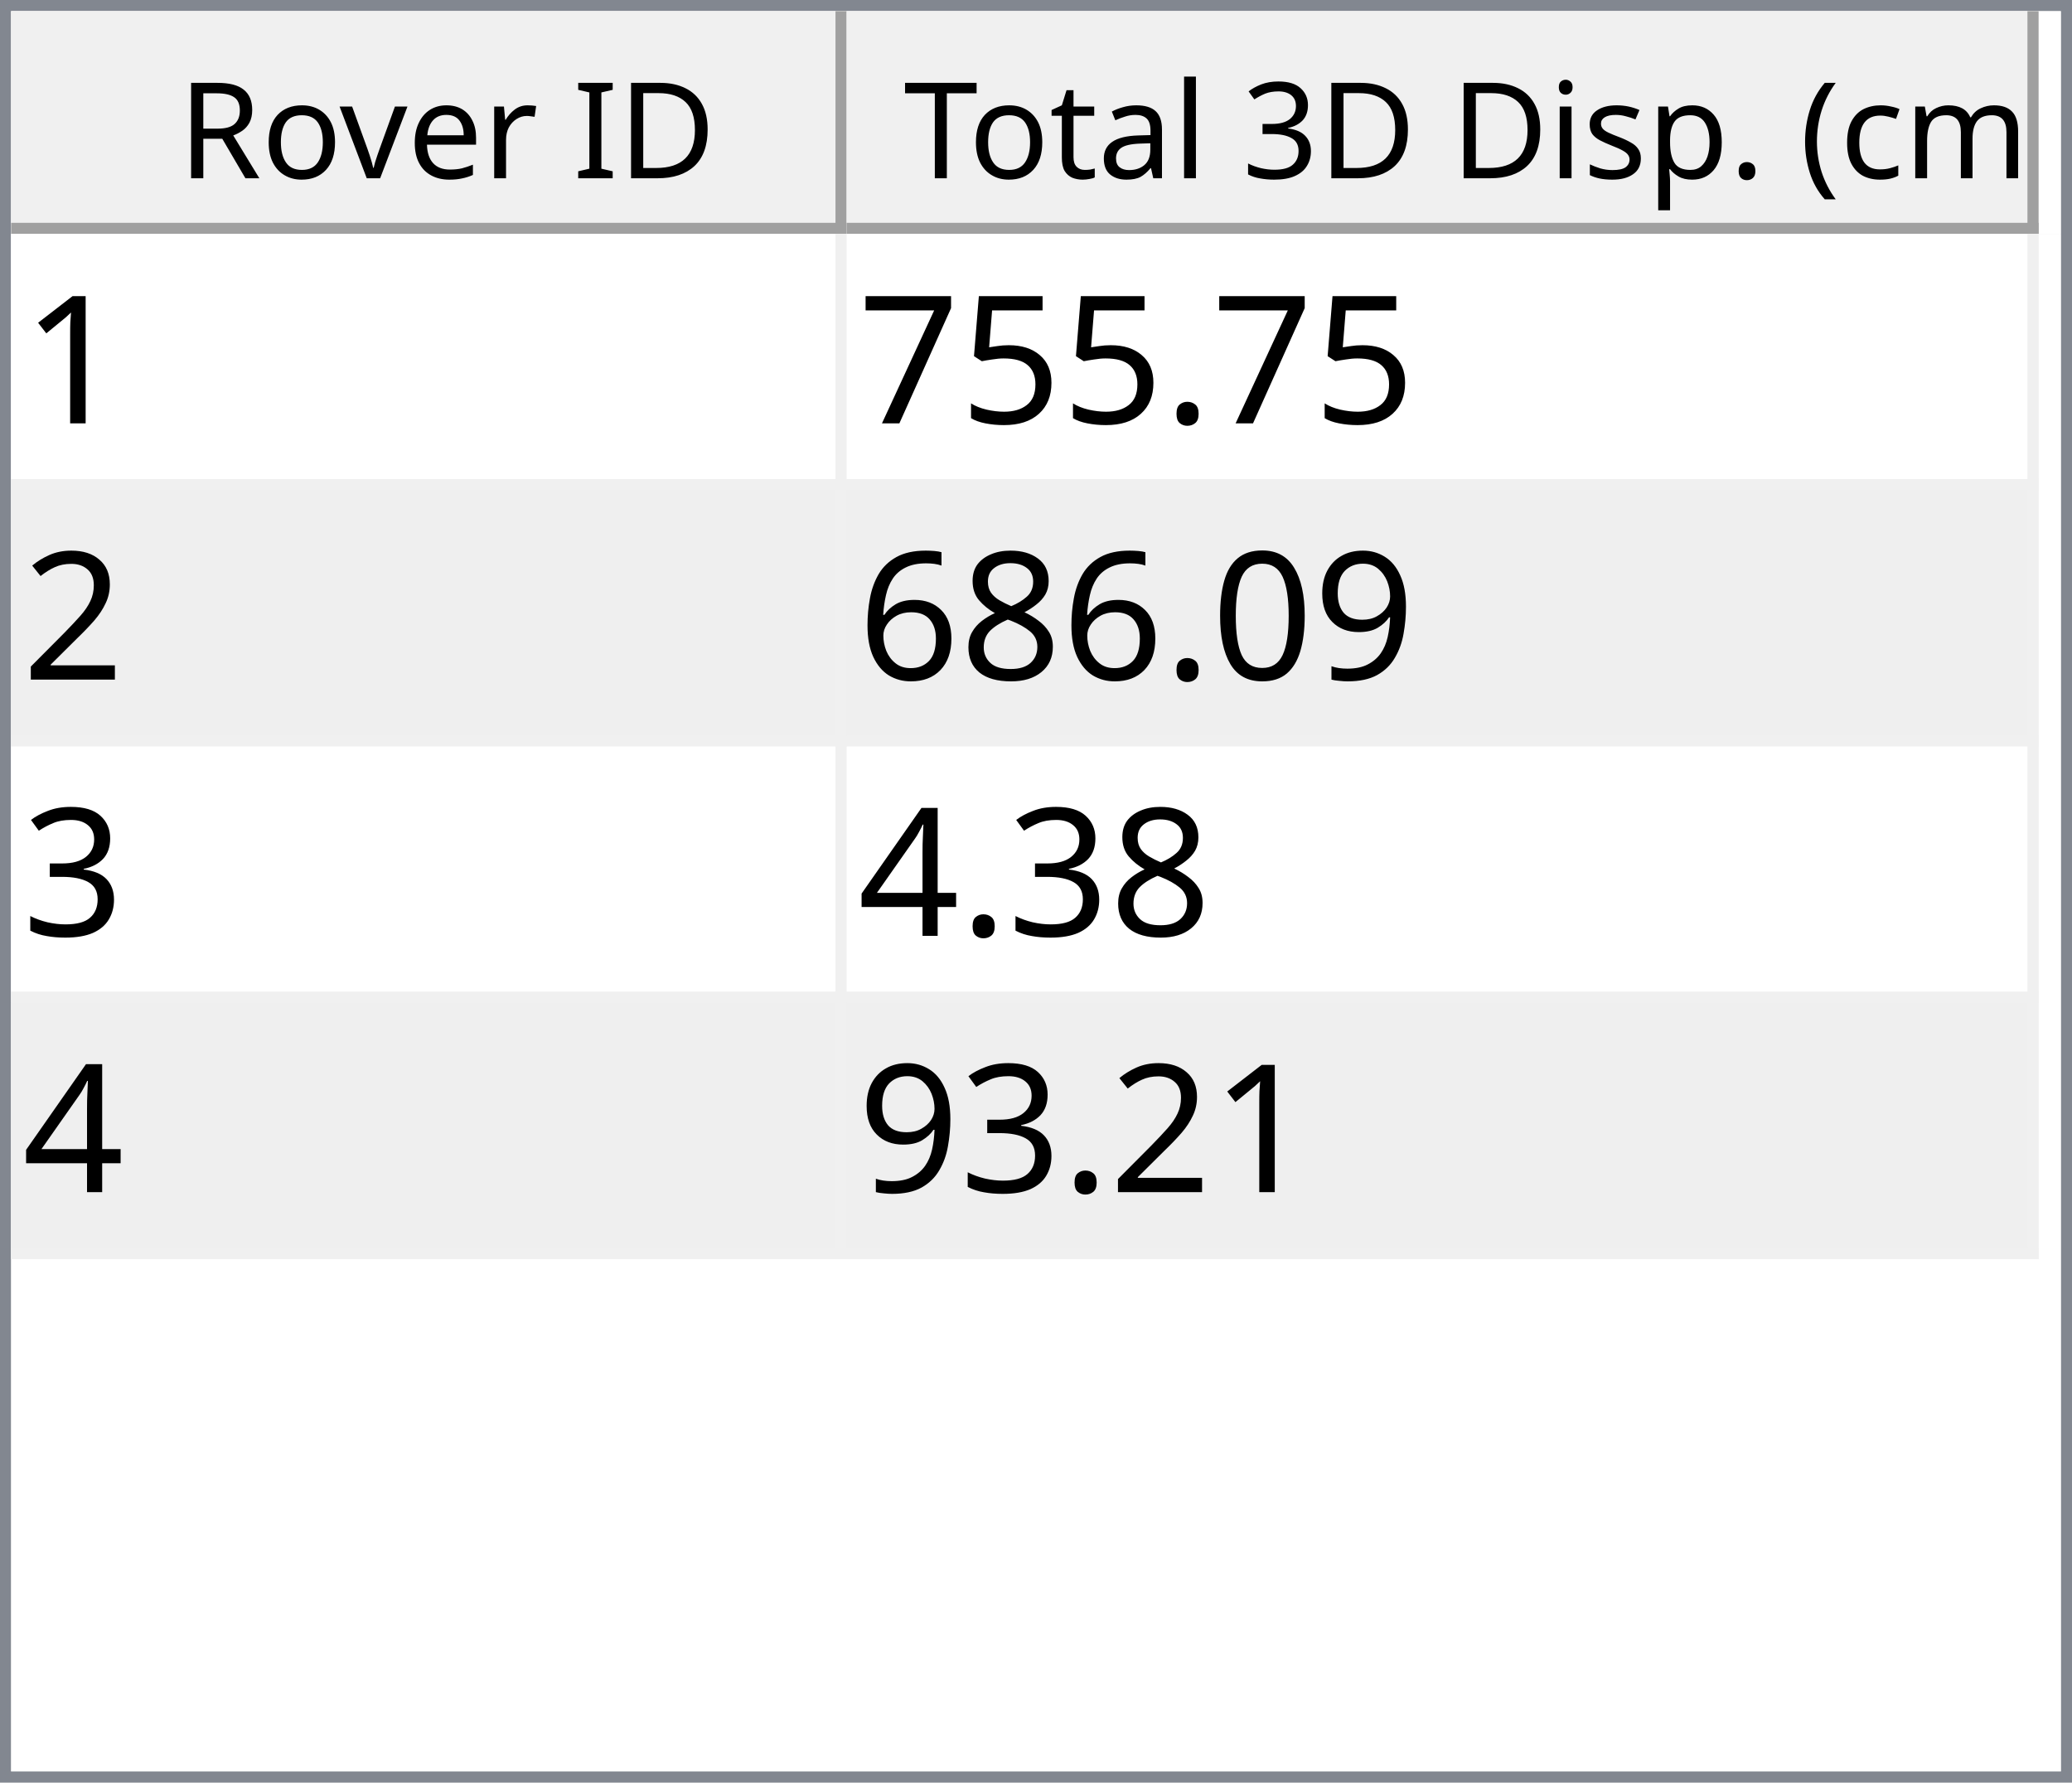
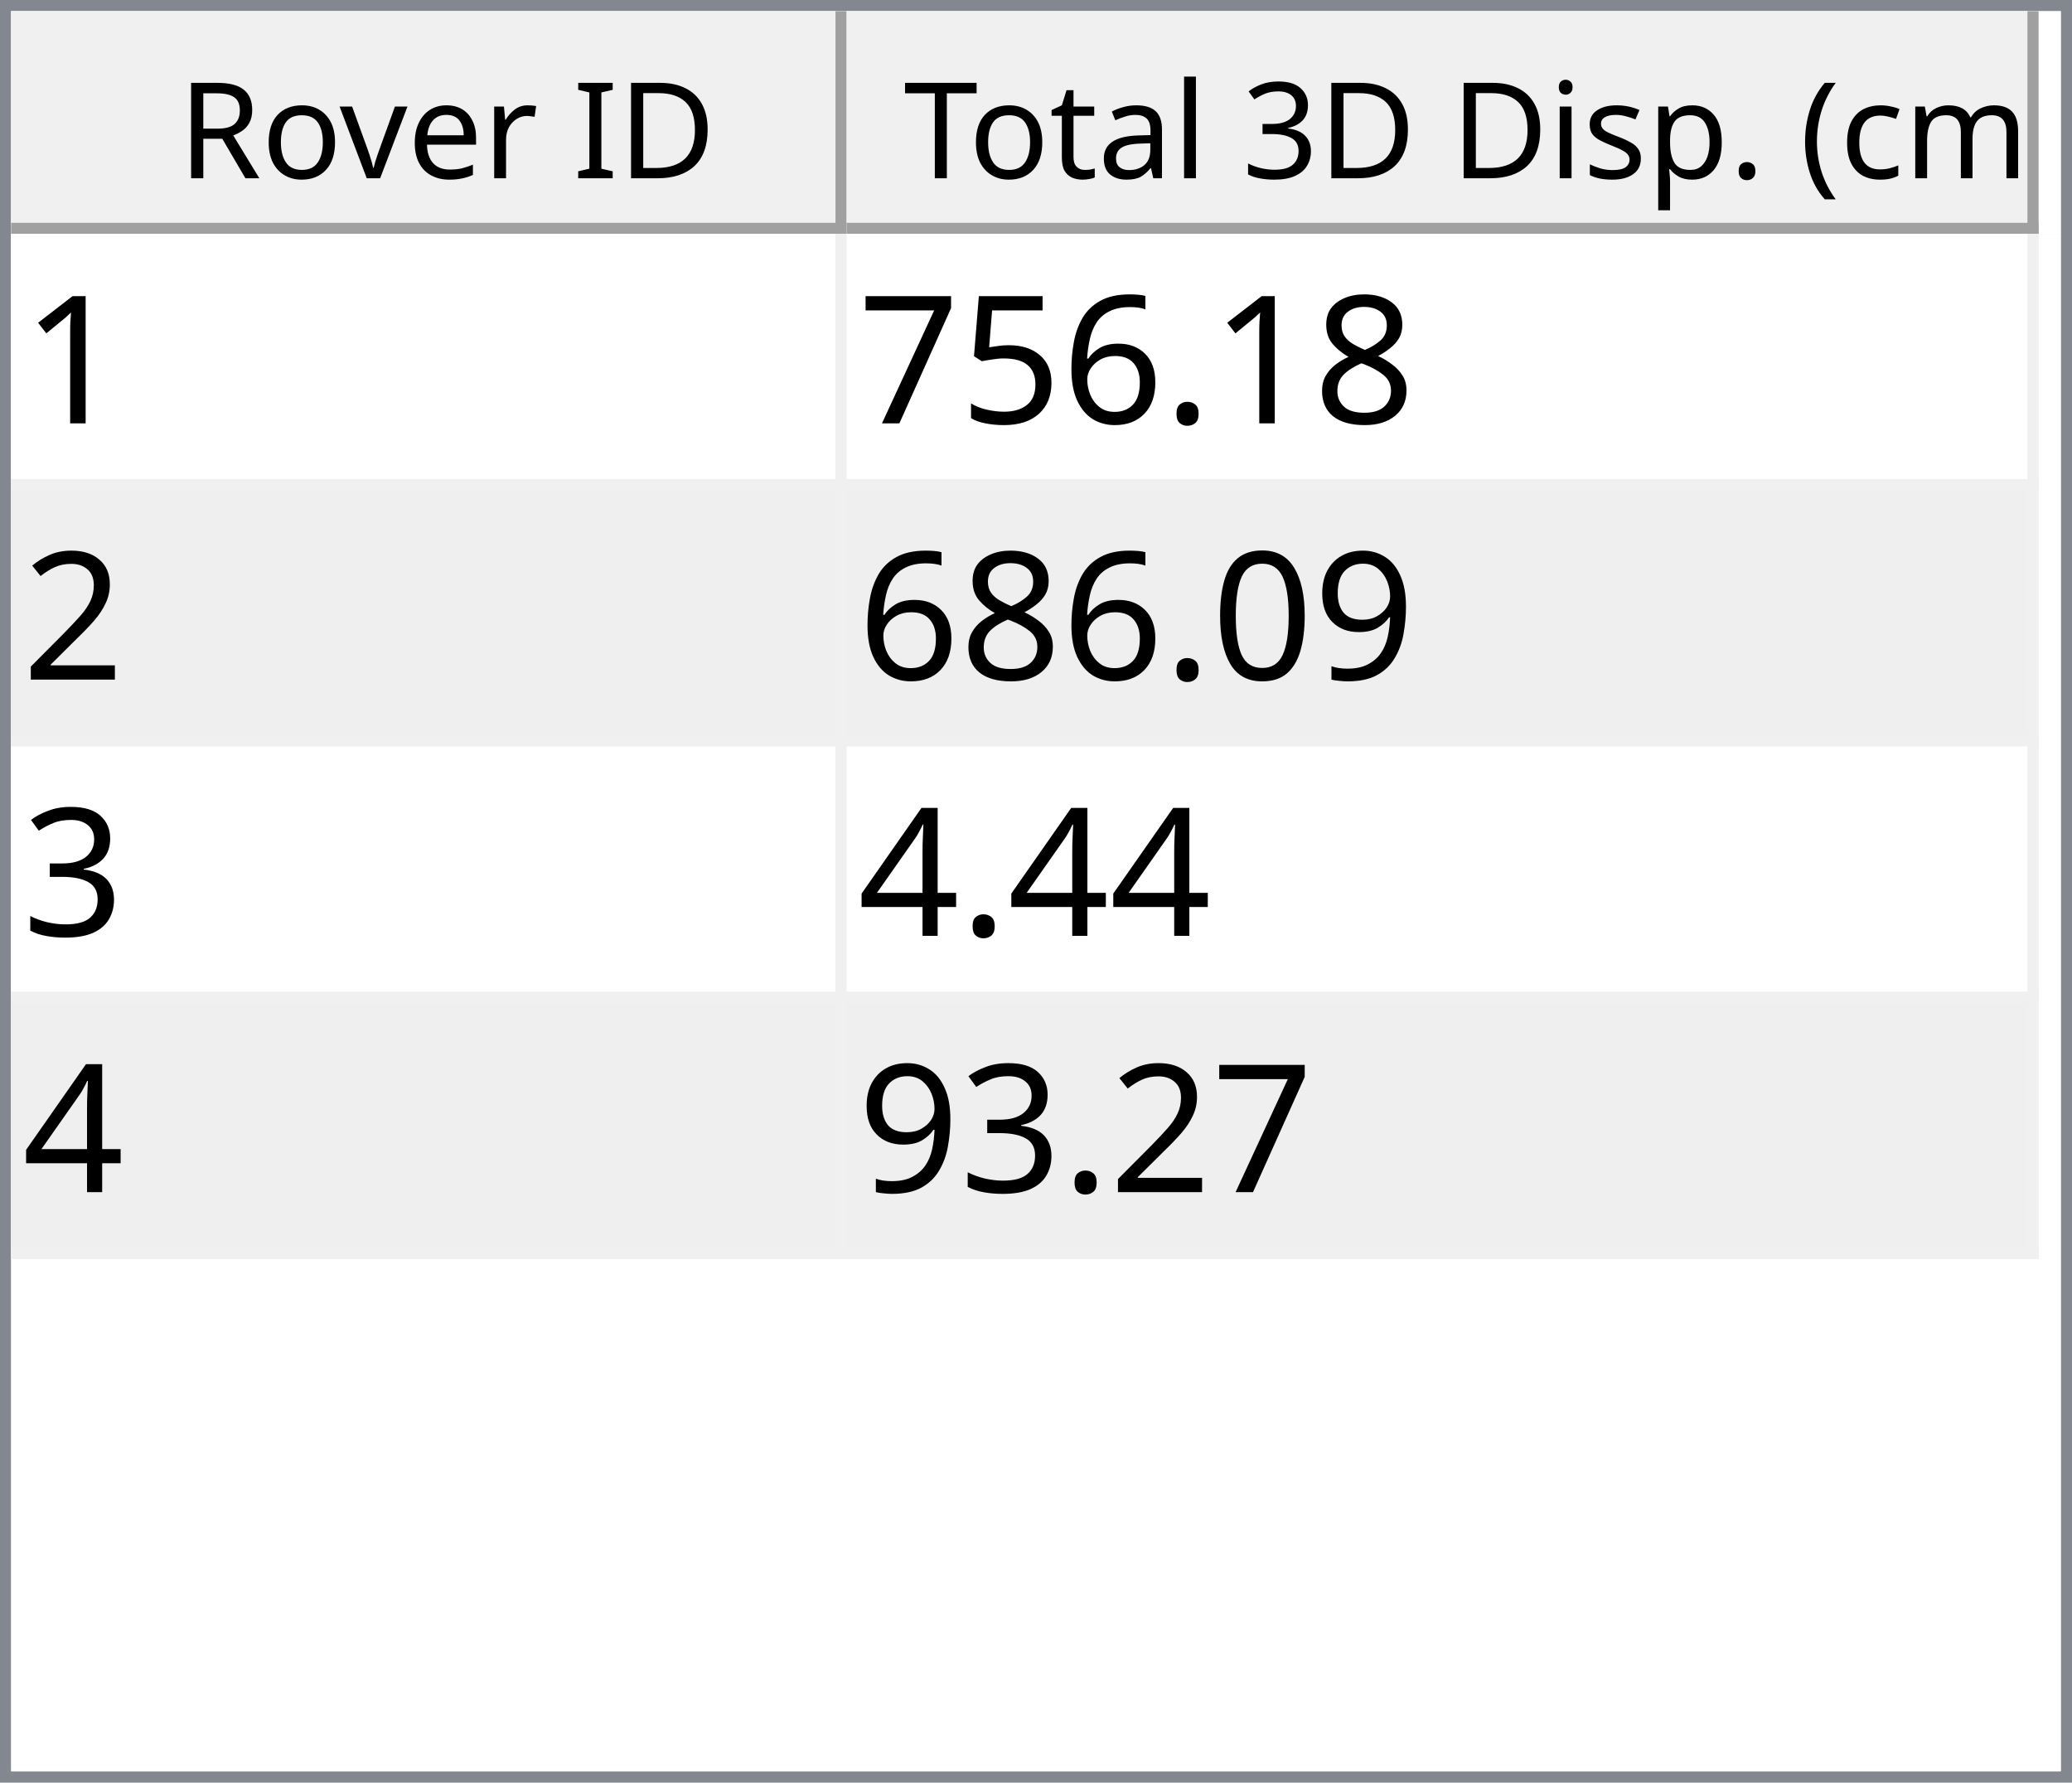
<svg xmlns="http://www.w3.org/2000/svg" style="fill-opacity:1; color-rendering:auto; color-interpolation:auto; text-rendering:auto; stroke:black; stroke-linecap:square; stroke-miterlimit:10; shape-rendering:auto; stroke-opacity:1; fill:black; stroke-dasharray:none; font-weight:normal; stroke-width:1; font-family:'Dialog'; font-style:normal; stroke-linejoin:miter; font-size:12px; stroke-dashoffset:0; image-rendering:auto;" width="186" height="160">
  <defs id="genericDefs" />
  <g>
    <defs id="defs1">
      <clipPath clipPathUnits="userSpaceOnUse" id="clipPath1">
        <path d="M0 0 L186 0 L186 160 L0 160 L0 0 Z" />
      </clipPath>
      <clipPath clipPathUnits="userSpaceOnUse" id="clipPath2">
        <path d="M0 0 L0 160 L186 160 L186 0 Z" />
      </clipPath>
      <clipPath clipPathUnits="userSpaceOnUse" id="clipPath3">
        <path d="M0 0 L0 20 L184 20 L184 0 Z" />
      </clipPath>
      <clipPath clipPathUnits="userSpaceOnUse" id="clipPath4">
        <path d="M0 0 L0 20 L75 20 L75 0 Z" />
      </clipPath>
      <clipPath clipPathUnits="userSpaceOnUse" id="clipPath5">
        <path d="M1 1 L1 19 L74 19 L74 1 Z" />
      </clipPath>
      <clipPath clipPathUnits="userSpaceOnUse" id="clipPath6">
        <path d="M0 0 L0 18 L73 18 L73 0 Z" />
      </clipPath>
      <clipPath clipPathUnits="userSpaceOnUse" id="clipPath7">
        <path d="M-0.5 -0.5 L-0.5 19.5 L74.5 19.5 L74.5 -0.5 Z" />
      </clipPath>
      <clipPath clipPathUnits="userSpaceOnUse" id="clipPath8">
        <path d="M0 0 L0 20 L107 20 L107 0 Z" />
      </clipPath>
      <clipPath clipPathUnits="userSpaceOnUse" id="clipPath9">
        <path d="M1 1 L1 19 L106 19 L106 1 Z" />
      </clipPath>
      <clipPath clipPathUnits="userSpaceOnUse" id="clipPath10">
        <path d="M0 0 L0 18 L105 18 L105 0 Z" />
      </clipPath>
      <clipPath clipPathUnits="userSpaceOnUse" id="clipPath11">
        <path d="M-0.5 -0.5 L-0.5 19.5 L106.5 19.5 L106.5 -0.5 Z" />
      </clipPath>
      <clipPath clipPathUnits="userSpaceOnUse" id="clipPath12">
        <path d="M0 0 L0 138 L184 138 L184 0 Z" />
      </clipPath>
      <clipPath clipPathUnits="userSpaceOnUse" id="clipPath13">
        <path d="M0 0 L0 92 L182 92 L182 0 Z" />
      </clipPath>
      <clipPath clipPathUnits="userSpaceOnUse" id="clipPath14">
        <path d="M-0.5 -0.5 L-0.5 91.5 L181.5 91.5 L181.5 -0.5 Z" />
      </clipPath>
      <clipPath clipPathUnits="userSpaceOnUse" id="clipPath15">
        <path d="M0 0 L0 22 L74 22 L74 0 Z" />
      </clipPath>
      <clipPath clipPathUnits="userSpaceOnUse" id="clipPath16">
        <path d="M0 0 L0 22 L106 22 L106 0 Z" />
      </clipPath>
      <font horiz-adv-x="64.551" id="font1">
        <font-face ascent="107.91" descent="25.098" units-per-em="100" style="font-style:normal; font-family:Segoe UI; font-weight:normal;" />
        <missing-glyph horiz-adv-x="64.551" d="M8.109 0 L8.109 68.266 L56.453 68.266 L56.453 0 L8.109 0 ZM15.328 7.234 L49.219 7.234 L49.219 61.031 L15.328 61.031 L15.328 7.234 Z" />
        <glyph unicode="D" horiz-adv-x="70.117" d="M9.188 0 L9.188 70.016 L28.516 70.016 Q65.531 70.016 65.531 35.891 Q65.531 19.672 55.25 9.836 Q44.969 0 27.734 0 L9.188 0 ZM17.391 62.594 L17.391 7.422 L27.828 7.422 Q41.609 7.422 49.273 14.797 Q56.938 22.172 56.938 35.688 Q56.938 62.594 28.328 62.594 L17.391 62.594 Z" />
        <glyph unicode="I" horiz-adv-x="26.611" d="M17.391 0 L9.188 0 L9.188 70.016 L17.391 70.016 L17.391 0 Z" />
        <glyph unicode=" " horiz-adv-x="27.393" d="" />
        <glyph unicode="r" horiz-adv-x="34.766" d="M34.188 41.891 Q32.078 43.5 28.125 43.5 Q23 43.5 19.555 38.672 Q16.109 33.844 16.109 25.484 L16.109 0 L8.109 0 L8.109 50 L16.109 50 L16.109 39.703 L16.312 39.703 Q18.016 44.969 21.531 47.922 Q25.047 50.875 29.391 50.875 Q32.516 50.875 34.188 50.203 L34.188 41.891 Z" />
        <glyph unicode="e" horiz-adv-x="52.295" d="M48.297 23 L12.984 23 Q13.188 14.656 17.484 10.109 Q21.781 5.562 29.297 5.562 Q37.75 5.562 44.828 11.141 L44.828 3.609 Q38.234 -1.172 27.391 -1.172 Q16.797 -1.172 10.742 5.641 Q4.688 12.453 4.688 24.812 Q4.688 36.469 11.305 43.82 Q17.922 51.172 27.734 51.172 Q37.547 51.172 42.922 44.828 Q48.297 38.484 48.297 27.203 L48.297 23 ZM40.094 29.781 Q40.047 36.719 36.75 40.578 Q33.453 44.438 27.594 44.438 Q21.922 44.438 17.969 40.383 Q14.016 36.328 13.094 29.781 L40.094 29.781 Z" />
        <glyph unicode="v" horiz-adv-x="47.9" d="M47.406 50 L27.484 0 L19.625 0 L0.688 50 L9.469 50 L22.172 13.672 Q23.578 9.672 23.922 6.688 L24.125 6.688 Q24.609 10.453 25.688 13.484 L38.969 50 L47.406 50 Z" />
        <glyph unicode="o" horiz-adv-x="58.594" d="M29 -1.172 Q17.922 -1.172 11.305 5.836 Q4.688 12.844 4.688 24.422 Q4.688 37.016 11.57 44.094 Q18.453 51.172 30.172 51.172 Q41.359 51.172 47.633 44.289 Q53.906 37.406 53.906 25.203 Q53.906 13.234 47.141 6.031 Q40.375 -1.172 29 -1.172 ZM29.594 44.438 Q21.875 44.438 17.383 39.188 Q12.891 33.938 12.891 24.703 Q12.891 15.828 17.43 10.695 Q21.969 5.562 29.594 5.562 Q37.359 5.562 41.531 10.594 Q45.703 15.625 45.703 24.906 Q45.703 34.281 41.531 39.359 Q37.359 44.438 29.594 44.438 Z" />
        <glyph unicode="R" horiz-adv-x="59.814" d="M59.375 0 L49.609 0 L37.891 19.625 Q36.281 22.359 34.766 24.289 Q33.25 26.219 31.664 27.438 Q30.078 28.656 28.25 29.219 Q26.422 29.781 24.125 29.781 L17.391 29.781 L17.391 0 L9.188 0 L9.188 70.016 L30.078 70.016 Q34.672 70.016 38.555 68.867 Q42.438 67.719 45.289 65.375 Q48.141 63.031 49.758 59.547 Q51.375 56.062 51.375 51.375 Q51.375 47.703 50.273 44.656 Q49.172 41.609 47.148 39.211 Q45.125 36.812 42.266 35.133 Q39.406 33.453 35.844 32.516 L35.844 32.328 Q37.594 31.547 38.891 30.547 Q40.188 29.547 41.359 28.18 Q42.531 26.812 43.68 25.078 Q44.828 23.344 46.234 21.047 L59.375 0 ZM17.391 62.594 L17.391 37.203 L28.516 37.203 Q31.594 37.203 34.203 38.133 Q36.812 39.062 38.719 40.797 Q40.625 42.531 41.703 45.047 Q42.781 47.562 42.781 50.688 Q42.781 56.297 39.141 59.445 Q35.5 62.594 28.609 62.594 L17.391 62.594 Z" />
        <glyph unicode=")" horiz-adv-x="30.176" d="M8.297 -15.922 L1.172 -15.922 Q16.406 2.344 16.406 26.812 Q16.406 51.469 1.078 70.016 L8.297 70.016 Q23.531 52.156 23.531 26.703 Q23.531 1.375 8.297 -15.922 Z" />
        <glyph unicode="m" horiz-adv-x="86.133" d="M79.109 0 L71.094 0 L71.094 28.719 Q71.094 37.016 68.531 40.727 Q65.969 44.438 59.906 44.438 Q54.781 44.438 51.195 39.75 Q47.609 35.062 47.609 28.516 L47.609 0 L39.594 0 L39.594 29.688 Q39.594 44.438 28.219 44.438 Q22.953 44.438 19.531 40.016 Q16.109 35.594 16.109 28.516 L16.109 0 L8.109 0 L8.109 50 L16.109 50 L16.109 42.094 L16.312 42.094 Q21.625 51.172 31.844 51.172 Q36.969 51.172 40.773 48.312 Q44.578 45.453 46 40.828 Q51.562 51.172 62.594 51.172 Q79.109 51.172 79.109 30.812 L79.109 0 Z" />
        <glyph unicode="c" horiz-adv-x="46.191" d="M42.188 2.297 Q36.422 -1.172 28.516 -1.172 Q17.828 -1.172 11.258 5.789 Q4.688 12.75 4.688 23.828 Q4.688 36.188 11.766 43.68 Q18.844 51.172 30.672 51.172 Q37.25 51.172 42.281 48.734 L42.281 40.531 Q36.719 44.438 30.375 44.438 Q22.703 44.438 17.797 38.945 Q12.891 33.453 12.891 24.516 Q12.891 15.719 17.508 10.641 Q22.125 5.562 29.891 5.562 Q36.422 5.562 42.188 9.906 L42.188 2.297 Z" />
        <glyph unicode="(" horiz-adv-x="30.176" d="M29.109 -15.922 L21.969 -15.922 Q6.844 1.375 6.844 26.703 Q6.844 52.156 21.969 70.016 L29.203 70.016 Q13.875 51.469 13.875 26.812 Q13.875 2.344 29.109 -15.922 Z" />
        <glyph unicode="." horiz-adv-x="21.68" d="M10.891 -1.078 Q8.641 -1.078 7.055 0.539 Q5.469 2.156 5.469 4.391 Q5.469 6.641 7.055 8.273 Q8.641 9.906 10.891 9.906 Q13.188 9.906 14.797 8.273 Q16.406 6.641 16.406 4.391 Q16.406 2.156 14.797 0.539 Q13.188 -1.078 10.891 -1.078 Z" />
        <glyph unicode="p" horiz-adv-x="58.789" d="M16.312 7.234 L16.109 7.234 L16.109 -23 L8.109 -23 L8.109 50 L16.109 50 L16.109 41.219 L16.312 41.219 Q22.219 51.172 33.594 51.172 Q43.266 51.172 48.688 44.461 Q54.109 37.75 54.109 26.469 Q54.109 13.922 48 6.375 Q41.891 -1.172 31.297 -1.172 Q21.578 -1.172 16.312 7.234 ZM16.109 27.391 L16.109 20.406 Q16.109 14.203 20.141 9.883 Q24.172 5.562 30.375 5.562 Q37.641 5.562 41.773 11.133 Q45.906 16.703 45.906 26.609 Q45.906 34.969 42.047 39.703 Q38.188 44.438 31.594 44.438 Q24.609 44.438 20.359 39.578 Q16.109 34.719 16.109 27.391 Z" />
        <glyph unicode="s" horiz-adv-x="42.432" d="M5.078 1.812 L5.078 10.406 Q11.625 5.562 19.484 5.562 Q30.031 5.562 30.031 12.594 Q30.031 14.594 29.125 15.992 Q28.219 17.391 26.68 18.461 Q25.141 19.531 23.07 20.383 Q21 21.234 18.609 22.172 Q15.281 23.484 12.766 24.828 Q10.25 26.172 8.57 27.859 Q6.891 29.547 6.031 31.695 Q5.172 33.844 5.172 36.719 Q5.172 40.234 6.789 42.945 Q8.406 45.656 11.086 47.484 Q13.766 49.312 17.211 50.242 Q20.656 51.172 24.312 51.172 Q30.812 51.172 35.938 48.922 L35.938 40.828 Q30.422 44.438 23.25 44.438 Q21 44.438 19.195 43.922 Q17.391 43.406 16.094 42.477 Q14.797 41.547 14.086 40.258 Q13.375 38.969 13.375 37.406 Q13.375 35.453 14.086 34.133 Q14.797 32.812 16.164 31.789 Q17.531 30.766 19.484 29.938 Q21.438 29.109 23.922 28.125 Q27.25 26.859 29.883 25.516 Q32.516 24.172 34.375 22.484 Q36.234 20.797 37.234 18.602 Q38.234 16.406 38.234 13.375 Q38.234 9.672 36.602 6.938 Q34.969 4.203 32.234 2.398 Q29.5 0.594 25.93 -0.289 Q22.359 -1.172 18.453 -1.172 Q10.75 -1.172 5.078 1.812 Z" />
        <glyph unicode="i" horiz-adv-x="24.219" d="M12.203 62.703 Q10.062 62.703 8.547 64.164 Q7.031 65.625 7.031 67.875 Q7.031 70.125 8.547 71.609 Q10.062 73.094 12.203 73.094 Q14.406 73.094 15.945 71.609 Q17.484 70.125 17.484 67.875 Q17.484 65.719 15.945 64.211 Q14.406 62.703 12.203 62.703 ZM16.109 0 L8.109 0 L8.109 50 L16.109 50 L16.109 0 Z" />
        <glyph unicode="3" horiz-adv-x="53.906" d="M46.531 19.828 Q46.531 15.094 44.75 11.211 Q42.969 7.328 39.719 4.57 Q36.469 1.812 31.93 0.297 Q27.391 -1.219 21.922 -1.219 Q11.922 -1.219 6 2.594 L6 11.188 Q13.094 5.609 22.219 5.609 Q25.875 5.609 28.828 6.539 Q31.781 7.469 33.906 9.227 Q36.031 10.984 37.18 13.477 Q38.328 15.969 38.328 19.094 Q38.328 32.812 18.797 32.812 L12.984 32.812 L12.984 39.594 L18.5 39.594 Q35.797 39.594 35.797 52.484 Q35.797 64.406 22.609 64.406 Q15.188 64.406 8.688 59.422 L8.688 67.188 Q15.375 71.188 24.609 71.188 Q29 71.188 32.57 69.969 Q36.141 68.75 38.68 66.555 Q41.219 64.359 42.609 61.281 Q44 58.203 44 54.5 Q44 40.672 30.031 36.719 L30.031 36.531 Q33.594 36.141 36.625 34.797 Q39.656 33.453 41.852 31.305 Q44.047 29.156 45.289 26.25 Q46.531 23.344 46.531 19.828 Z" />
        <glyph unicode="l" horiz-adv-x="24.219" d="M16.109 0 L8.109 0 L8.109 74.031 L16.109 74.031 L16.109 0 Z" />
        <glyph unicode="a" horiz-adv-x="50.879" d="M43.891 0 L35.891 0 L35.891 7.812 L35.688 7.812 Q30.469 -1.172 20.312 -1.172 Q12.844 -1.172 8.617 2.781 Q4.391 6.734 4.391 13.281 Q4.391 27.297 20.906 29.594 L35.891 31.688 Q35.891 44.438 25.594 44.438 Q16.547 44.438 9.281 38.281 L9.281 46.484 Q16.656 51.172 26.266 51.172 Q43.891 51.172 43.891 32.516 L43.891 0 ZM35.891 25.297 L23.828 23.641 Q18.266 22.859 15.43 20.875 Q12.594 18.891 12.594 13.875 Q12.594 10.203 15.211 7.883 Q17.828 5.562 22.172 5.562 Q28.125 5.562 32.008 9.742 Q35.891 13.922 35.891 20.312 L35.891 25.297 Z" />
        <glyph unicode="t" horiz-adv-x="33.887" d="M31.297 0.484 Q28.469 -1.078 23.828 -1.078 Q10.688 -1.078 10.688 13.578 L10.688 43.172 L2.094 43.172 L2.094 50 L10.688 50 L10.688 62.203 L18.703 64.797 L18.703 50 L31.297 50 L31.297 43.172 L18.703 43.172 L18.703 14.984 Q18.703 9.969 20.414 7.82 Q22.125 5.672 26.078 5.672 Q29.109 5.672 31.297 7.328 L31.297 0.484 Z" />
        <glyph unicode="T" horiz-adv-x="52.393" d="M50.594 62.594 L30.375 62.594 L30.375 0 L22.172 0 L22.172 62.594 L2 62.594 L2 70.016 L50.594 70.016 L50.594 62.594 Z" />
      </font>
      <font horiz-adv-x="75.0" id="font2">
        <font-face ascent="100.537" descent="21.973" units-per-em="100" style="font-style:normal; font-family:sans-serif; font-weight:normal;" />
        <missing-glyph horiz-adv-x="75.0" d="M12.5 0 L12.5 62.5 L62.5 62.5 L62.5 0 L12.5 0 ZM14.062 1.562 L60.938 1.562 L60.938 60.938 L14.062 60.938 L14.062 1.562 Z" />
        <glyph unicode="1" horiz-adv-x="55.615" d="M37.25 0 L28.469 0 L28.469 56 Q25.297 52.984 20.141 49.953 Q14.984 46.922 10.891 45.406 L10.891 53.906 Q18.266 57.375 23.781 62.305 Q29.297 67.234 31.594 71.875 L37.25 71.875 L37.25 0 Z" />
+         <glyph unicode="8" horiz-adv-x="55.615" d="M17.672 38.812 Q12.203 40.828 9.57 44.539 Q6.938 48.25 6.938 53.422 Q6.938 61.234 12.555 66.555 Q18.172 71.875 27.484 71.875 Q36.859 71.875 42.578 66.43 Q48.297 60.984 48.297 53.172 Q48.297 48.188 45.68 44.508 Q43.062 40.828 37.75 38.812 Q44.344 36.672 47.781 31.883 Q51.219 27.094 51.219 20.453 Q51.219 11.281 44.727 5.031 Q38.234 -1.219 27.641 -1.219 Q17.047 -1.219 10.547 5.055 Q4.047 11.328 4.047 20.703 Q4.047 27.688 7.594 32.398 Q11.141 37.109 17.672 38.812 ZM15.922 53.719 Q15.922 48.641 19.195 45.414 Q22.469 42.188 27.688 42.188 Q32.766 42.188 36.016 45.383 Q39.266 48.578 39.266 53.219 Q39.266 58.062 35.914 61.359 Q32.562 64.656 27.594 64.656 Q22.562 64.656 19.242 61.43 Q15.922 58.203 15.922 53.719 ZM13.094 20.656 Q13.094 16.891 14.875 13.375 Q16.656 9.859 20.172 7.93 Q23.688 6 27.734 6 Q34.031 6 38.133 10.055 Q42.234 14.109 42.234 20.359 Q42.234 26.703 38.016 30.859 Q33.797 35.016 27.438 35.016 Q21.234 35.016 17.164 30.914 Q13.094 26.812 13.094 20.656 Z" />
        <glyph unicode="." horiz-adv-x="27.783" d="M9.078 0 L9.078 10.016 L19.094 10.016 L19.094 0 L9.078 0 Z" />
+         <glyph unicode="6" horiz-adv-x="55.615" d="M49.75 54.047 L41.016 53.375 Q39.844 58.547 37.703 60.891 Q34.125 64.656 28.906 64.656 Q24.703 64.656 21.531 62.312 Q17.391 59.281 14.992 53.469 Q12.594 47.656 12.5 36.922 Q15.672 41.75 20.266 44.094 Q24.859 46.438 29.891 46.438 Q38.672 46.438 44.852 39.969 Q51.031 33.5 51.031 23.25 Q51.031 16.5 48.125 10.719 Q45.219 4.938 40.141 1.859 Q35.062 -1.219 28.609 -1.219 Q17.625 -1.219 10.695 6.859 Q3.766 14.938 3.766 33.5 Q3.766 54.25 11.422 63.672 Q18.109 71.875 29.438 71.875 Q37.891 71.875 43.289 67.141 Q48.688 62.406 49.75 54.047 ZM13.875 23.188 Q13.875 18.656 15.797 14.508 Q17.719 10.359 21.188 8.18 Q24.656 6 28.469 6 Q34.031 6 38.039 10.492 Q42.047 14.984 42.047 22.703 Q42.047 30.125 38.086 34.398 Q34.125 38.672 28.125 38.672 Q22.172 38.672 18.023 34.398 Q13.875 30.125 13.875 23.188 Z" />
        <glyph unicode="5" horiz-adv-x="55.615" d="M4.156 18.75 L13.375 19.531 Q14.406 12.797 18.141 9.398 Q21.875 6 27.156 6 Q33.5 6 37.891 10.789 Q42.281 15.578 42.281 23.484 Q42.281 31 38.062 35.352 Q33.844 39.703 27 39.703 Q22.75 39.703 19.336 37.773 Q15.922 35.844 13.969 32.766 L5.719 33.844 L12.641 70.609 L48.25 70.609 L48.25 62.203 L19.672 62.203 L15.828 42.969 Q22.266 47.469 29.344 47.469 Q38.719 47.469 45.164 40.969 Q51.609 34.469 51.609 24.266 Q51.609 14.547 45.953 7.469 Q39.062 -1.219 27.156 -1.219 Q17.391 -1.219 11.211 4.25 Q5.031 9.719 4.156 18.75 Z" />
        <glyph unicode="7" horiz-adv-x="55.615" d="M4.734 62.203 L4.734 70.656 L51.078 70.656 L51.078 63.812 Q44.234 56.547 37.523 44.484 Q30.812 32.422 27.156 19.672 Q24.516 10.688 23.781 0 L14.75 0 Q14.891 8.453 18.062 20.414 Q21.234 32.375 27.172 43.484 Q33.109 54.594 39.797 62.203 L4.734 62.203 Z" />
        <glyph unicode="2" horiz-adv-x="55.615" d="M50.344 8.453 L50.344 0 L3.031 0 Q2.938 3.172 4.047 6.109 Q5.859 10.938 9.836 15.625 Q13.812 20.312 21.344 26.469 Q33.016 36.031 37.117 41.625 Q41.219 47.219 41.219 52.203 Q41.219 57.422 37.477 61.008 Q33.734 64.594 27.734 64.594 Q21.391 64.594 17.578 60.789 Q13.766 56.984 13.719 50.25 L4.688 51.172 Q5.609 61.281 11.664 66.578 Q17.719 71.875 27.938 71.875 Q38.234 71.875 44.242 66.164 Q50.25 60.453 50.25 52 Q50.25 47.703 48.492 43.555 Q46.734 39.406 42.656 34.812 Q38.578 30.219 29.109 22.219 Q21.188 15.578 18.945 13.211 Q16.703 10.844 15.234 8.453 L50.344 8.453 Z" />
        <glyph unicode="9" horiz-adv-x="55.615" d="M5.469 16.547 L13.922 17.328 Q14.984 11.375 18.016 8.688 Q21.047 6 25.781 6 Q29.828 6 32.883 7.859 Q35.938 9.719 37.891 12.82 Q39.844 15.922 41.164 21.195 Q42.484 26.469 42.484 31.938 Q42.484 32.516 42.438 33.688 Q39.797 29.5 35.234 26.883 Q30.672 24.266 25.344 24.266 Q16.453 24.266 10.305 30.711 Q4.156 37.156 4.156 47.703 Q4.156 58.594 10.578 65.234 Q17 71.875 26.656 71.875 Q33.641 71.875 39.43 68.117 Q45.219 64.359 48.219 57.398 Q51.219 50.438 51.219 37.25 Q51.219 23.531 48.242 15.406 Q45.266 7.281 39.383 3.031 Q33.5 -1.219 25.594 -1.219 Q17.188 -1.219 11.867 3.445 Q6.547 8.109 5.469 16.547 ZM41.453 48.141 Q41.453 55.719 37.43 60.156 Q33.406 64.594 27.734 64.594 Q21.875 64.594 17.531 59.812 Q13.188 55.031 13.188 47.406 Q13.188 40.578 17.312 36.305 Q21.438 32.031 27.484 32.031 Q33.594 32.031 37.523 36.305 Q41.453 40.578 41.453 48.141 Z" />
        <glyph unicode="0" horiz-adv-x="55.615" d="M4.156 35.297 Q4.156 48 6.766 55.742 Q9.375 63.484 14.523 67.68 Q19.672 71.875 27.484 71.875 Q33.25 71.875 37.594 69.555 Q41.938 67.234 44.773 62.867 Q47.609 58.5 49.219 52.227 Q50.828 45.953 50.828 35.297 Q50.828 22.703 48.242 14.969 Q45.656 7.234 40.508 3.008 Q35.359 -1.219 27.484 -1.219 Q17.141 -1.219 11.234 6.203 Q4.156 15.141 4.156 35.297 ZM13.188 35.297 Q13.188 17.672 17.312 11.836 Q21.438 6 27.484 6 Q33.547 6 37.672 11.859 Q41.797 17.719 41.797 35.297 Q41.797 52.984 37.672 58.789 Q33.547 64.594 27.391 64.594 Q21.344 64.594 17.719 59.469 Q13.188 52.938 13.188 35.297 Z" />
-         <glyph unicode="8" horiz-adv-x="55.615" d="M17.672 38.812 Q12.203 40.828 9.57 44.539 Q6.938 48.25 6.938 53.422 Q6.938 61.234 12.555 66.555 Q18.172 71.875 27.484 71.875 Q36.859 71.875 42.578 66.43 Q48.297 60.984 48.297 53.172 Q48.297 48.188 45.68 44.508 Q43.062 40.828 37.75 38.812 Q44.344 36.672 47.781 31.883 Q51.219 27.094 51.219 20.453 Q51.219 11.281 44.727 5.031 Q38.234 -1.219 27.641 -1.219 Q17.047 -1.219 10.547 5.055 Q4.047 11.328 4.047 20.703 Q4.047 27.688 7.594 32.398 Q11.141 37.109 17.672 38.812 ZM15.922 53.719 Q15.922 48.641 19.195 45.414 Q22.469 42.188 27.688 42.188 Q32.766 42.188 36.016 45.383 Q39.266 48.578 39.266 53.219 Q39.266 58.062 35.914 61.359 Q32.562 64.656 27.594 64.656 Q22.562 64.656 19.242 61.43 Q15.922 58.203 15.922 53.719 ZM13.094 20.656 Q13.094 16.891 14.875 13.375 Q16.656 9.859 20.172 7.93 Q23.688 6 27.734 6 Q34.031 6 38.133 10.055 Q42.234 14.109 42.234 20.359 Q42.234 26.703 38.016 30.859 Q33.797 35.016 27.438 35.016 Q21.234 35.016 17.164 30.914 Q13.094 26.812 13.094 20.656 Z" />
-         <glyph unicode="6" horiz-adv-x="55.615" d="M49.75 54.047 L41.016 53.375 Q39.844 58.547 37.703 60.891 Q34.125 64.656 28.906 64.656 Q24.703 64.656 21.531 62.312 Q17.391 59.281 14.992 53.469 Q12.594 47.656 12.5 36.922 Q15.672 41.75 20.266 44.094 Q24.859 46.438 29.891 46.438 Q38.672 46.438 44.852 39.969 Q51.031 33.5 51.031 23.25 Q51.031 16.5 48.125 10.719 Q45.219 4.938 40.141 1.859 Q35.062 -1.219 28.609 -1.219 Q17.625 -1.219 10.695 6.859 Q3.766 14.938 3.766 33.5 Q3.766 54.25 11.422 63.672 Q18.109 71.875 29.438 71.875 Q37.891 71.875 43.289 67.141 Q48.688 62.406 49.75 54.047 ZM13.875 23.188 Q13.875 18.656 15.797 14.508 Q17.719 10.359 21.188 8.18 Q24.656 6 28.469 6 Q34.031 6 38.039 10.492 Q42.047 14.984 42.047 22.703 Q42.047 30.125 38.086 34.398 Q34.125 38.672 28.125 38.672 Q22.172 38.672 18.023 34.398 Q13.875 30.125 13.875 23.188 Z" />
        <glyph unicode="3" horiz-adv-x="55.615" d="M4.203 18.891 L12.984 20.062 Q14.5 12.594 18.141 9.297 Q21.781 6 27 6 Q33.203 6 37.477 10.297 Q41.75 14.594 41.75 20.953 Q41.75 27 37.797 30.93 Q33.844 34.859 27.734 34.859 Q25.25 34.859 21.531 33.891 L22.516 41.609 Q23.391 41.5 23.922 41.5 Q29.547 41.5 34.039 44.43 Q38.531 47.359 38.531 53.469 Q38.531 58.297 35.258 61.477 Q31.984 64.656 26.812 64.656 Q21.688 64.656 18.266 61.43 Q14.844 58.203 13.875 51.766 L5.078 53.328 Q6.688 62.156 12.398 67.016 Q18.109 71.875 26.609 71.875 Q32.469 71.875 37.398 69.359 Q42.328 66.844 44.945 62.5 Q47.562 58.156 47.562 53.266 Q47.562 48.641 45.07 44.828 Q42.578 41.016 37.703 38.766 Q44.047 37.312 47.562 32.695 Q51.078 28.078 51.078 21.141 Q51.078 11.766 44.242 5.25 Q37.406 -1.266 26.953 -1.266 Q17.531 -1.266 11.305 4.352 Q5.078 9.969 4.203 18.891 Z" />
        <glyph unicode="4" horiz-adv-x="55.615" d="M32.328 0 L32.328 17.141 L1.266 17.141 L1.266 25.203 L33.938 71.578 L41.109 71.578 L41.109 25.203 L50.781 25.203 L50.781 17.141 L41.109 17.141 L41.109 0 L32.328 0 ZM32.328 25.203 L32.328 57.469 L9.906 25.203 L32.328 25.203 Z" />
      </font>
    </defs>
    <g style="fill:white; stroke:white;">
      <rect x="0" y="0" width="186" style="clip-path:url(#clipPath1); stroke:none;" height="160" />
    </g>
    <g style="fill:white; text-rendering:optimizeSpeed; color-rendering:optimizeSpeed; image-rendering:optimizeSpeed; shape-rendering:crispEdges; stroke:white; color-interpolation:sRGB;">
      <rect x="0" width="186" height="160" y="0" style="stroke:none;" />
      <path style="stroke:none;" d="M0 160 L186 160 L186 0 L0 0 Z" />
    </g>
    <g style="fill:rgb(240,240,240); font-family:'Segoe UI'; stroke:rgb(240,240,240);">
      <rect x="0" y="0" width="186" style="clip-path:url(#clipPath2); stroke:none;" height="160" />
    </g>
    <g style="fill:rgb(130,135,144); font-family:'Segoe UI'; stroke:rgb(130,135,144);">
      <path d="M0 0 L186 0 L186 160 L0 160 L0 0 ZM1 1 L185 1 L185 159 L1 159 L1 1 Z" style="fill-rule:evenodd; clip-path:url(#clipPath2); stroke:none;" />
    </g>
    <g style="fill:white; font-family:'Segoe UI'; stroke:white;" transform="translate(1,1)">
      <rect x="0" y="0" width="184" style="clip-path:url(#clipPath3); stroke:none;" height="20" />
    </g>
    <g style="fill:rgb(240,240,240); font-family:'Segoe UI'; stroke:rgb(240,240,240);" transform="translate(1,1)">
      <rect x="0" y="0" width="75" style="clip-path:url(#clipPath4); stroke:none;" height="20" />
    </g>
    <g style="font-family:'Segoe UI';" transform="translate(2,2)">
      <text x="14" xml:space="preserve" y="14" style="clip-path:url(#clipPath6); stroke:none;">Rover ID</text>
    </g>
    <g style="fill:rgb(160,160,160); font-family:'Segoe UI'; stroke:rgb(160,160,160); stroke-linejoin:bevel;" transform="translate(1.5,1.5)">
      <line x1="74" x2="74" y1="0" style="fill:none; clip-path:url(#clipPath7);" y2="19" />
    </g>
    <g style="fill:rgb(160,160,160); font-family:'Segoe UI'; stroke:rgb(160,160,160); stroke-linejoin:bevel;" transform="matrix(1,0,0,1,1,1) translate(0.5,0.5)">
      <line x1="0" x2="74" y1="19" style="fill:none; clip-path:url(#clipPath7);" y2="19" />
    </g>
    <g style="fill:rgb(240,240,240); font-family:'Segoe UI'; stroke:rgb(240,240,240);" transform="translate(76,1)">
      <rect x="0" y="0" width="107" style="clip-path:url(#clipPath8); stroke:none;" height="20" />
    </g>
    <g style="font-family:'Segoe UI';" transform="translate(77,2)">
      <text x="1" xml:space="preserve" y="14" style="clip-path:url(#clipPath10); stroke:none;"> Total 3D Disp. (cm)</text>
    </g>
    <g style="fill:rgb(160,160,160); font-family:'Segoe UI'; stroke:rgb(160,160,160); stroke-linejoin:bevel;" transform="translate(76.5,1.5)">
      <line x1="106" x2="106" y1="0" style="fill:none; clip-path:url(#clipPath11);" y2="19" />
    </g>
    <g style="fill:rgb(160,160,160); font-family:'Segoe UI'; stroke:rgb(160,160,160); stroke-linejoin:bevel;" transform="matrix(1,0,0,1,76,1) translate(0.5,0.5)">
      <line x1="0" x2="106" y1="19" style="fill:none; clip-path:url(#clipPath11);" y2="19" />
    </g>
    <g style="fill:white; font-family:'Segoe UI'; stroke:white;" transform="translate(1,21)">
      <rect x="0" y="0" width="184" style="clip-path:url(#clipPath12); stroke:none;" height="138" />
    </g>
    <g style="fill:rgb(240,240,240); font-size:16px; font-family:sans-serif; stroke:rgb(240,240,240);" transform="translate(1,21)">
      <rect x="0" y="0" width="182" style="clip-path:url(#clipPath13); stroke:none;" height="92" />
      <line transform="translate(0.5,0.5)" x1="0" x2="181" y1="22" style="clip-path:url(#clipPath14); fill:none; stroke-linejoin:bevel;" y2="22" />
    </g>
    <g transform="matrix(1,0,0,1,1,21) translate(0.5,0.5)" style="fill:rgb(240,240,240); font-size:16px; font-family:sans-serif; stroke:rgb(240,240,240); stroke-linejoin:bevel;">
      <line x1="0" x2="181" y1="45" style="fill:none; clip-path:url(#clipPath14);" y2="45" />
    </g>
    <g transform="matrix(1,0,0,1,1,21) translate(0.5,0.5)" style="fill:rgb(240,240,240); font-size:16px; font-family:sans-serif; stroke:rgb(240,240,240); stroke-linejoin:bevel;">
      <line x1="0" x2="181" y1="68" style="fill:none; clip-path:url(#clipPath14);" y2="68" />
    </g>
    <g transform="matrix(1,0,0,1,1,21) translate(0.5,0.5)" style="fill:rgb(240,240,240); font-size:16px; font-family:sans-serif; stroke:rgb(240,240,240); stroke-linejoin:bevel;">
      <line x1="0" x2="181" y1="91" style="fill:none; clip-path:url(#clipPath14);" y2="91" />
    </g>
    <g transform="matrix(1,0,0,1,1,21) translate(0.5,0.5)" style="fill:rgb(240,240,240); font-size:16px; font-family:sans-serif; stroke:rgb(240,240,240); stroke-linejoin:bevel;">
      <line x1="74" x2="74" y1="0" style="fill:none; clip-path:url(#clipPath14);" y2="91" />
    </g>
    <g transform="matrix(1,0,0,1,1,21) translate(0.5,0.5)" style="fill:rgb(240,240,240); font-size:16px; font-family:sans-serif; stroke:rgb(240,240,240); stroke-linejoin:bevel;">
      <line x1="181" x2="181" y1="0" style="fill:none; clip-path:url(#clipPath14);" y2="91" />
    </g>
    <g style="fill:white; font-size:16px; font-family:sans-serif; stroke:white;" transform="matrix(1,0,0,1,1,21)">
      <rect x="0" y="0" width="74" style="clip-path:url(#clipPath15); stroke:none;" height="22" />
      <text x="1" y="17" style="fill:black; clip-path:url(#clipPath15); stroke:none;" xml:space="preserve">1</text>
    </g>
    <g style="fill:white; font-size:16px; font-family:sans-serif; stroke:white;" transform="matrix(1,0,0,1,1,21) translate(75,0)">
      <rect x="0" y="0" width="106" style="clip-path:url(#clipPath16); stroke:none;" height="22" />
-       <text x="1" y="17" style="fill:black; clip-path:url(#clipPath16); stroke:none;" xml:space="preserve">755.75</text>
+       <text x="1" y="17" style="fill:black; clip-path:url(#clipPath16); stroke:none;" xml:space="preserve">756.18</text>
    </g>
    <g style="fill:rgb(239,239,239); font-size:16px; font-family:sans-serif; stroke:rgb(239,239,239);" transform="matrix(1,0,0,1,1,21) translate(0,23)">
      <rect x="0" y="0" width="74" style="clip-path:url(#clipPath15); stroke:none;" height="22" />
      <text x="1" y="17" style="fill:black; clip-path:url(#clipPath15); stroke:none;" xml:space="preserve">2</text>
    </g>
    <g style="fill:rgb(239,239,239); font-size:16px; font-family:sans-serif; stroke:rgb(239,239,239);" transform="matrix(1,0,0,1,1,21) translate(75,23)">
      <rect x="0" y="0" width="106" style="clip-path:url(#clipPath16); stroke:none;" height="22" />
      <text x="1" y="17" style="fill:black; clip-path:url(#clipPath16); stroke:none;" xml:space="preserve">686.09</text>
    </g>
    <g style="fill:white; font-size:16px; font-family:sans-serif; stroke:white;" transform="matrix(1,0,0,1,1,21) translate(0,46)">
      <rect x="0" y="0" width="74" style="clip-path:url(#clipPath15); stroke:none;" height="22" />
      <text x="1" y="17" style="fill:black; clip-path:url(#clipPath15); stroke:none;" xml:space="preserve">3</text>
    </g>
    <g style="fill:white; font-size:16px; font-family:sans-serif; stroke:white;" transform="matrix(1,0,0,1,1,21) translate(75,46)">
      <rect x="0" y="0" width="106" style="clip-path:url(#clipPath16); stroke:none;" height="22" />
-       <text x="1" y="17" style="fill:black; clip-path:url(#clipPath16); stroke:none;" xml:space="preserve">4.38</text>
+       <text x="1" y="17" style="fill:black; clip-path:url(#clipPath16); stroke:none;" xml:space="preserve">4.44</text>
    </g>
    <g style="fill:rgb(239,239,239); font-size:16px; font-family:sans-serif; stroke:rgb(239,239,239);" transform="matrix(1,0,0,1,1,21) translate(0,69)">
      <rect x="0" y="0" width="74" style="clip-path:url(#clipPath15); stroke:none;" height="22" />
      <text x="1" y="17" style="fill:black; clip-path:url(#clipPath15); stroke:none;" xml:space="preserve">4</text>
    </g>
    <g style="fill:rgb(239,239,239); font-size:16px; font-family:sans-serif; stroke:rgb(239,239,239);" transform="matrix(1,0,0,1,1,21) translate(75,69)">
      <rect x="0" y="0" width="106" style="clip-path:url(#clipPath16); stroke:none;" height="22" />
-       <text x="1" y="17" style="fill:black; clip-path:url(#clipPath16); stroke:none;" xml:space="preserve">93.21</text>
+       <text x="1" y="17" style="fill:black; clip-path:url(#clipPath16); stroke:none;" xml:space="preserve">93.27</text>
    </g>
  </g>
</svg>
